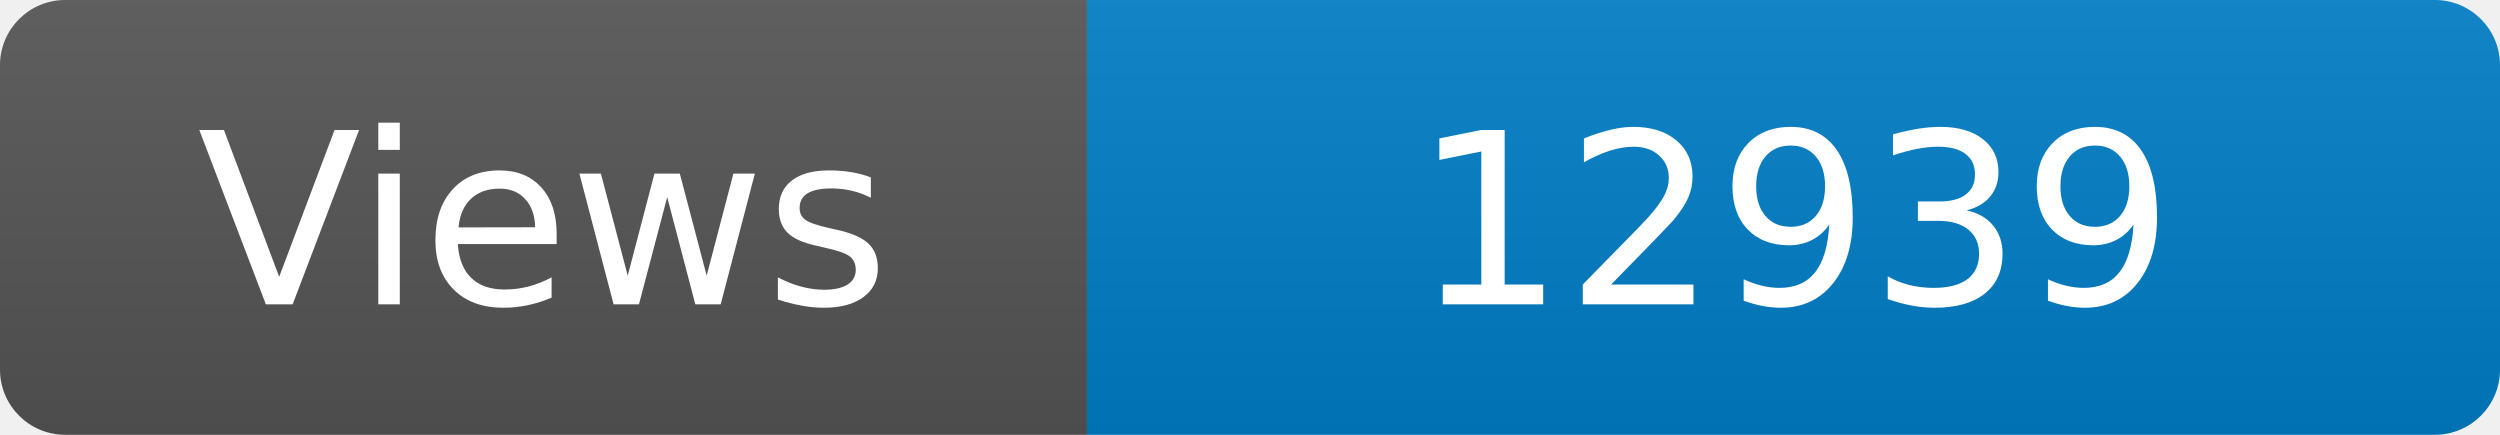
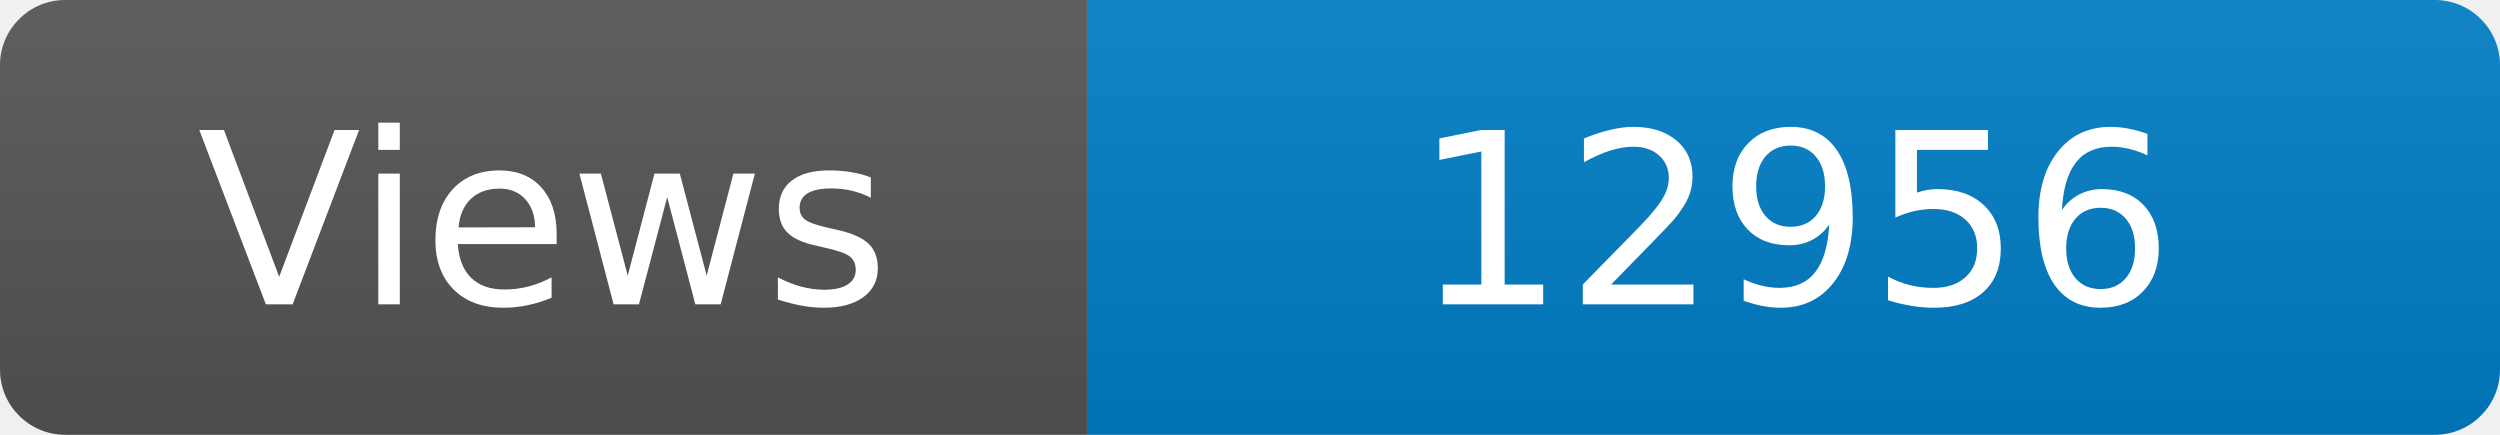
<svg xmlns="http://www.w3.org/2000/svg" width="115" height="20" role="img" aria-label="Maintained?: yes">
  <linearGradient id="s" x2="0" y2="100%">
    <stop offset="0" stop-color="#bbb" stop-opacity=".1" />
    <stop offset="1" stop-opacity=".1" />
  </linearGradient>
  <clipPath id="r">
    <rect width="115" height="20" rx="3" fill="#fff" />
  </clipPath>
  <g clip-path="url(#r)">
    <rect width="50" height="20" fill="#555" />
    <rect x="50" width="160" height="20" fill="#007ec6" />
    <rect width="115" height="20" fill="url(#s)" />
  </g>
  <g fill="#fff" text-anchor="middle" font-family="Verdana,Geneva,DejaVu Sans,sans-serif" font-size="110">
    <text x="250" y="140" transform="scale(.1)" fill="#fff">Views</text>
-     <text x="825" y="140" transform="scale(.1)" fill="#fff">12939</text>
+     <text x="825" y="140" transform="scale(.1)" fill="#fff">12956</text>
  </g>
</svg>
